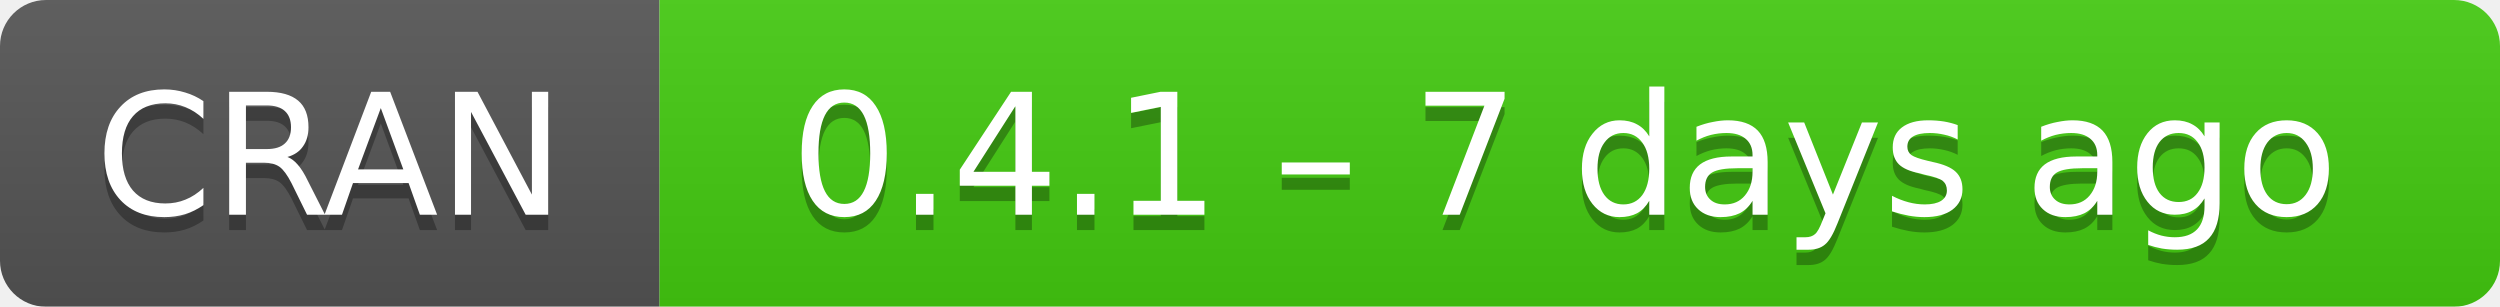
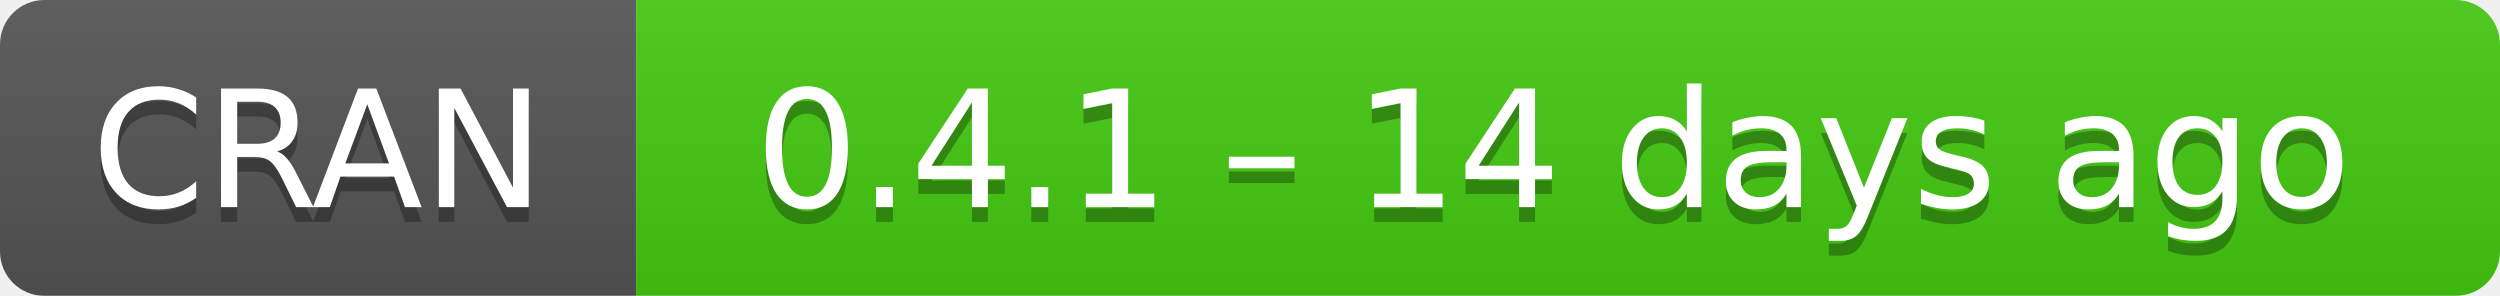
- <svg xmlns="http://www.w3.org/2000/svg" width="163" height="20" aria-label="CRAN 0.4.1 – 7 days ago">
+ <svg xmlns="http://www.w3.org/2000/svg" width="169" height="20" aria-label="CRAN 0.4.1 – 14 days ago">
  <linearGradient id="b" x2="0" y2="100%">
    <stop offset="0" stop-color="#bbb" stop-opacity=".1" />
    <stop offset="1" stop-opacity=".1" />
  </linearGradient>
  <mask id="a">
-     <rect width="163" height="20" rx="3" fill="#fff" />
+     <rect width="169" height="20" rx="3" fill="#fff" />
  </mask>
  <g mask="url(#a)">
    <path fill="#555" d="M0 0h43v20H0z" />
-     <path fill="#4c1" d="M43 0h141v20H43z" />
-     <path fill="url(#b)" d="M0 0h163v20H0z" />
+     <path fill="#4c1" d="M43 0h147v20H43z" />
+     <path fill="url(#b)" d="M0 0h169v20H0z" />
  </g>
  <g fill="#fff" text-anchor="middle" font-family="DejaVu Sans,Verdana,Geneva,sans-serif" font-size="11">
    <text x="21.5" y="15" fill="#010101" fill-opacity=".3">
      CRAN
    </text>
    <text x="21.5" y="14">
      CRAN
    </text>
-     <text x="102" y="15" fill="#010101" fill-opacity=".3">
-       0.4.1 – 7 days ago
+     <text x="105" y="15" fill="#010101" fill-opacity=".3">
+       0.4.1 – 14 days ago
    </text>
-     <text x="102" y="14">
-       0.4.1 – 7 days ago
+     <text x="105" y="14">
+       0.4.1 – 14 days ago
    </text>
  </g>
</svg>
